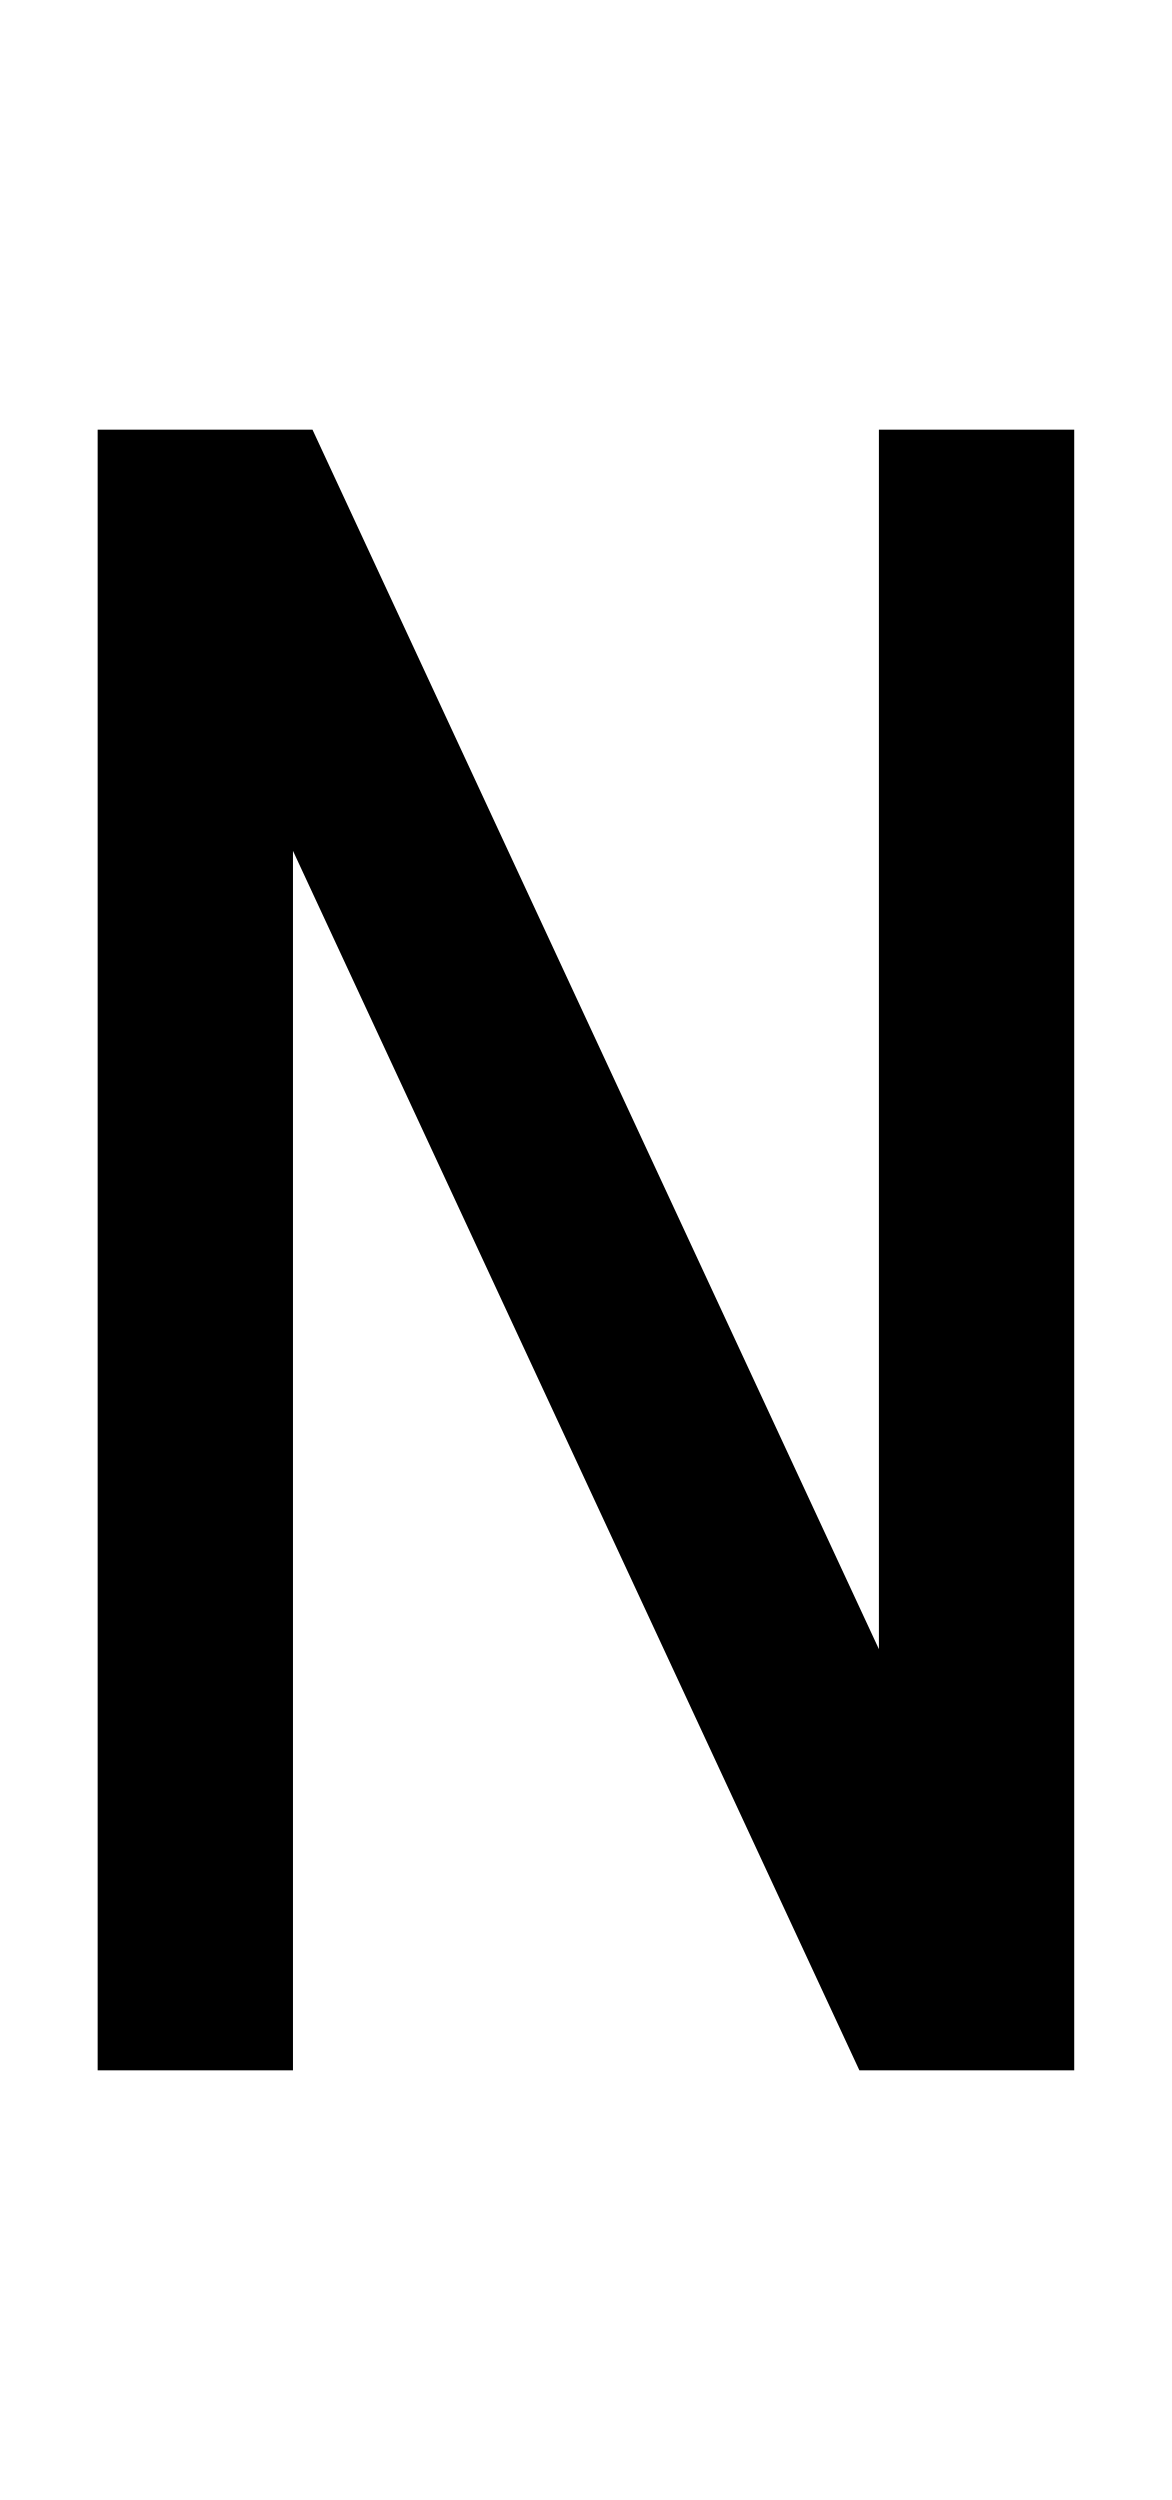
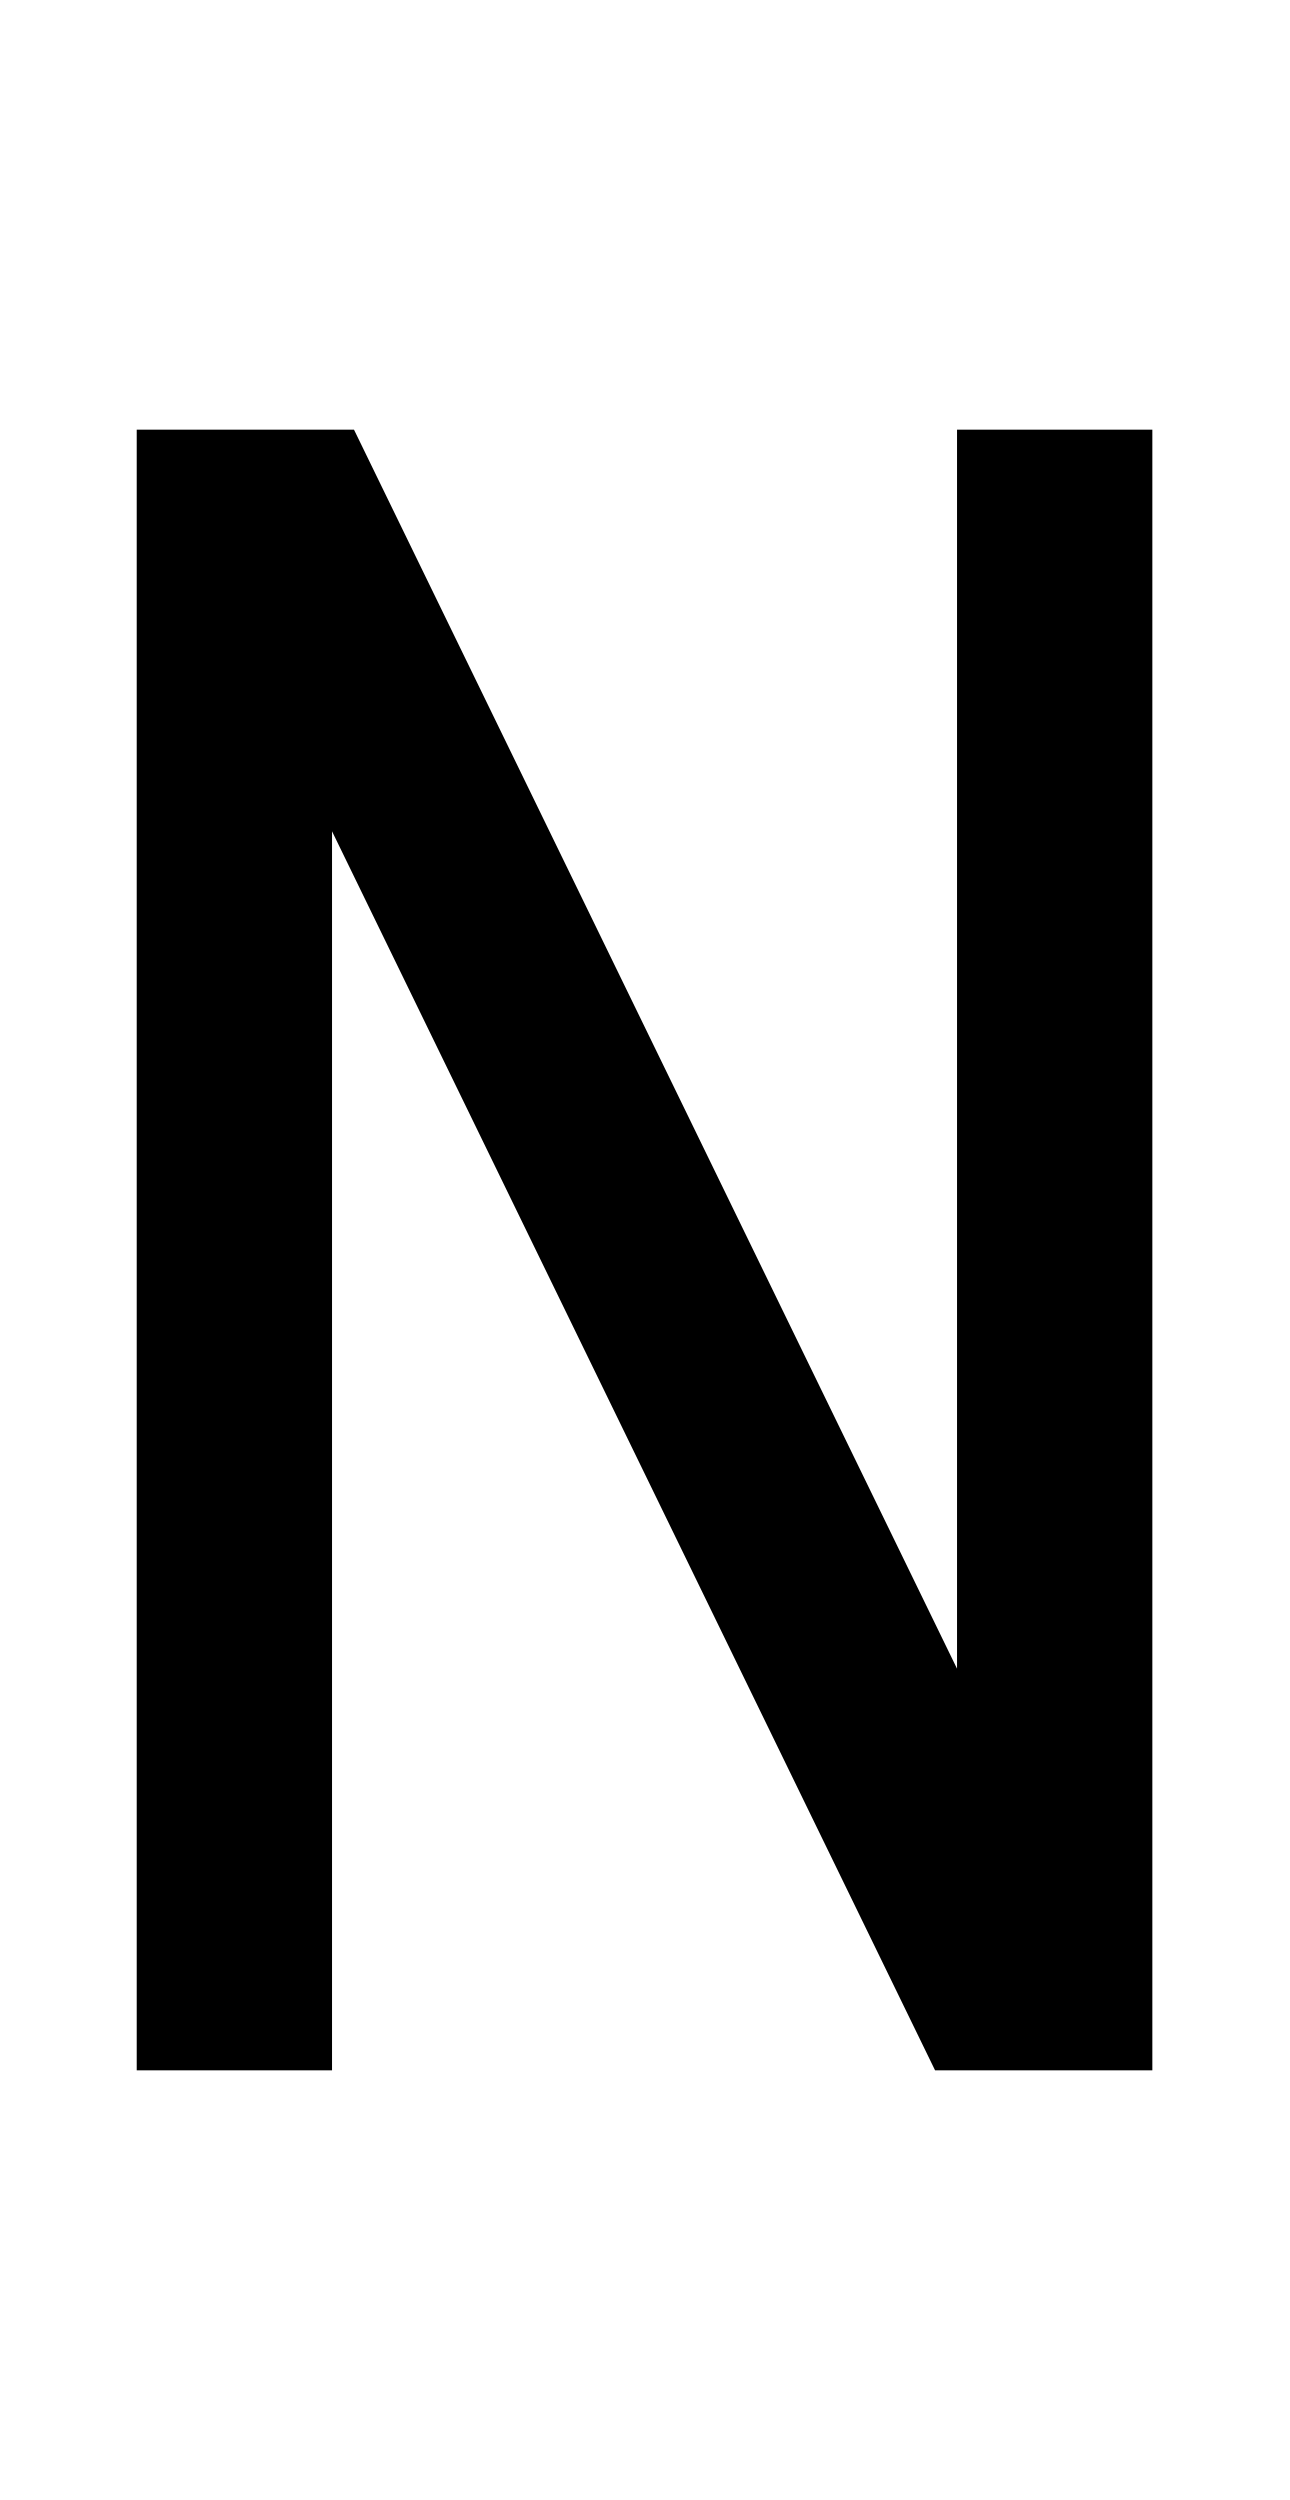
- <svg xmlns="http://www.w3.org/2000/svg" viewBox="0 0 960 2048">
-   <path d="M720 352v999L256 352H80v1344h160V697l464 999h176V352H720Z" />
+ <svg xmlns="http://www.w3.org/2000/svg" viewBox="0 0 1056 2048">
+   <path d="M784 352v1015L290 352H112v1344h160V681l494 1015h178V352H784Z" />
</svg>
